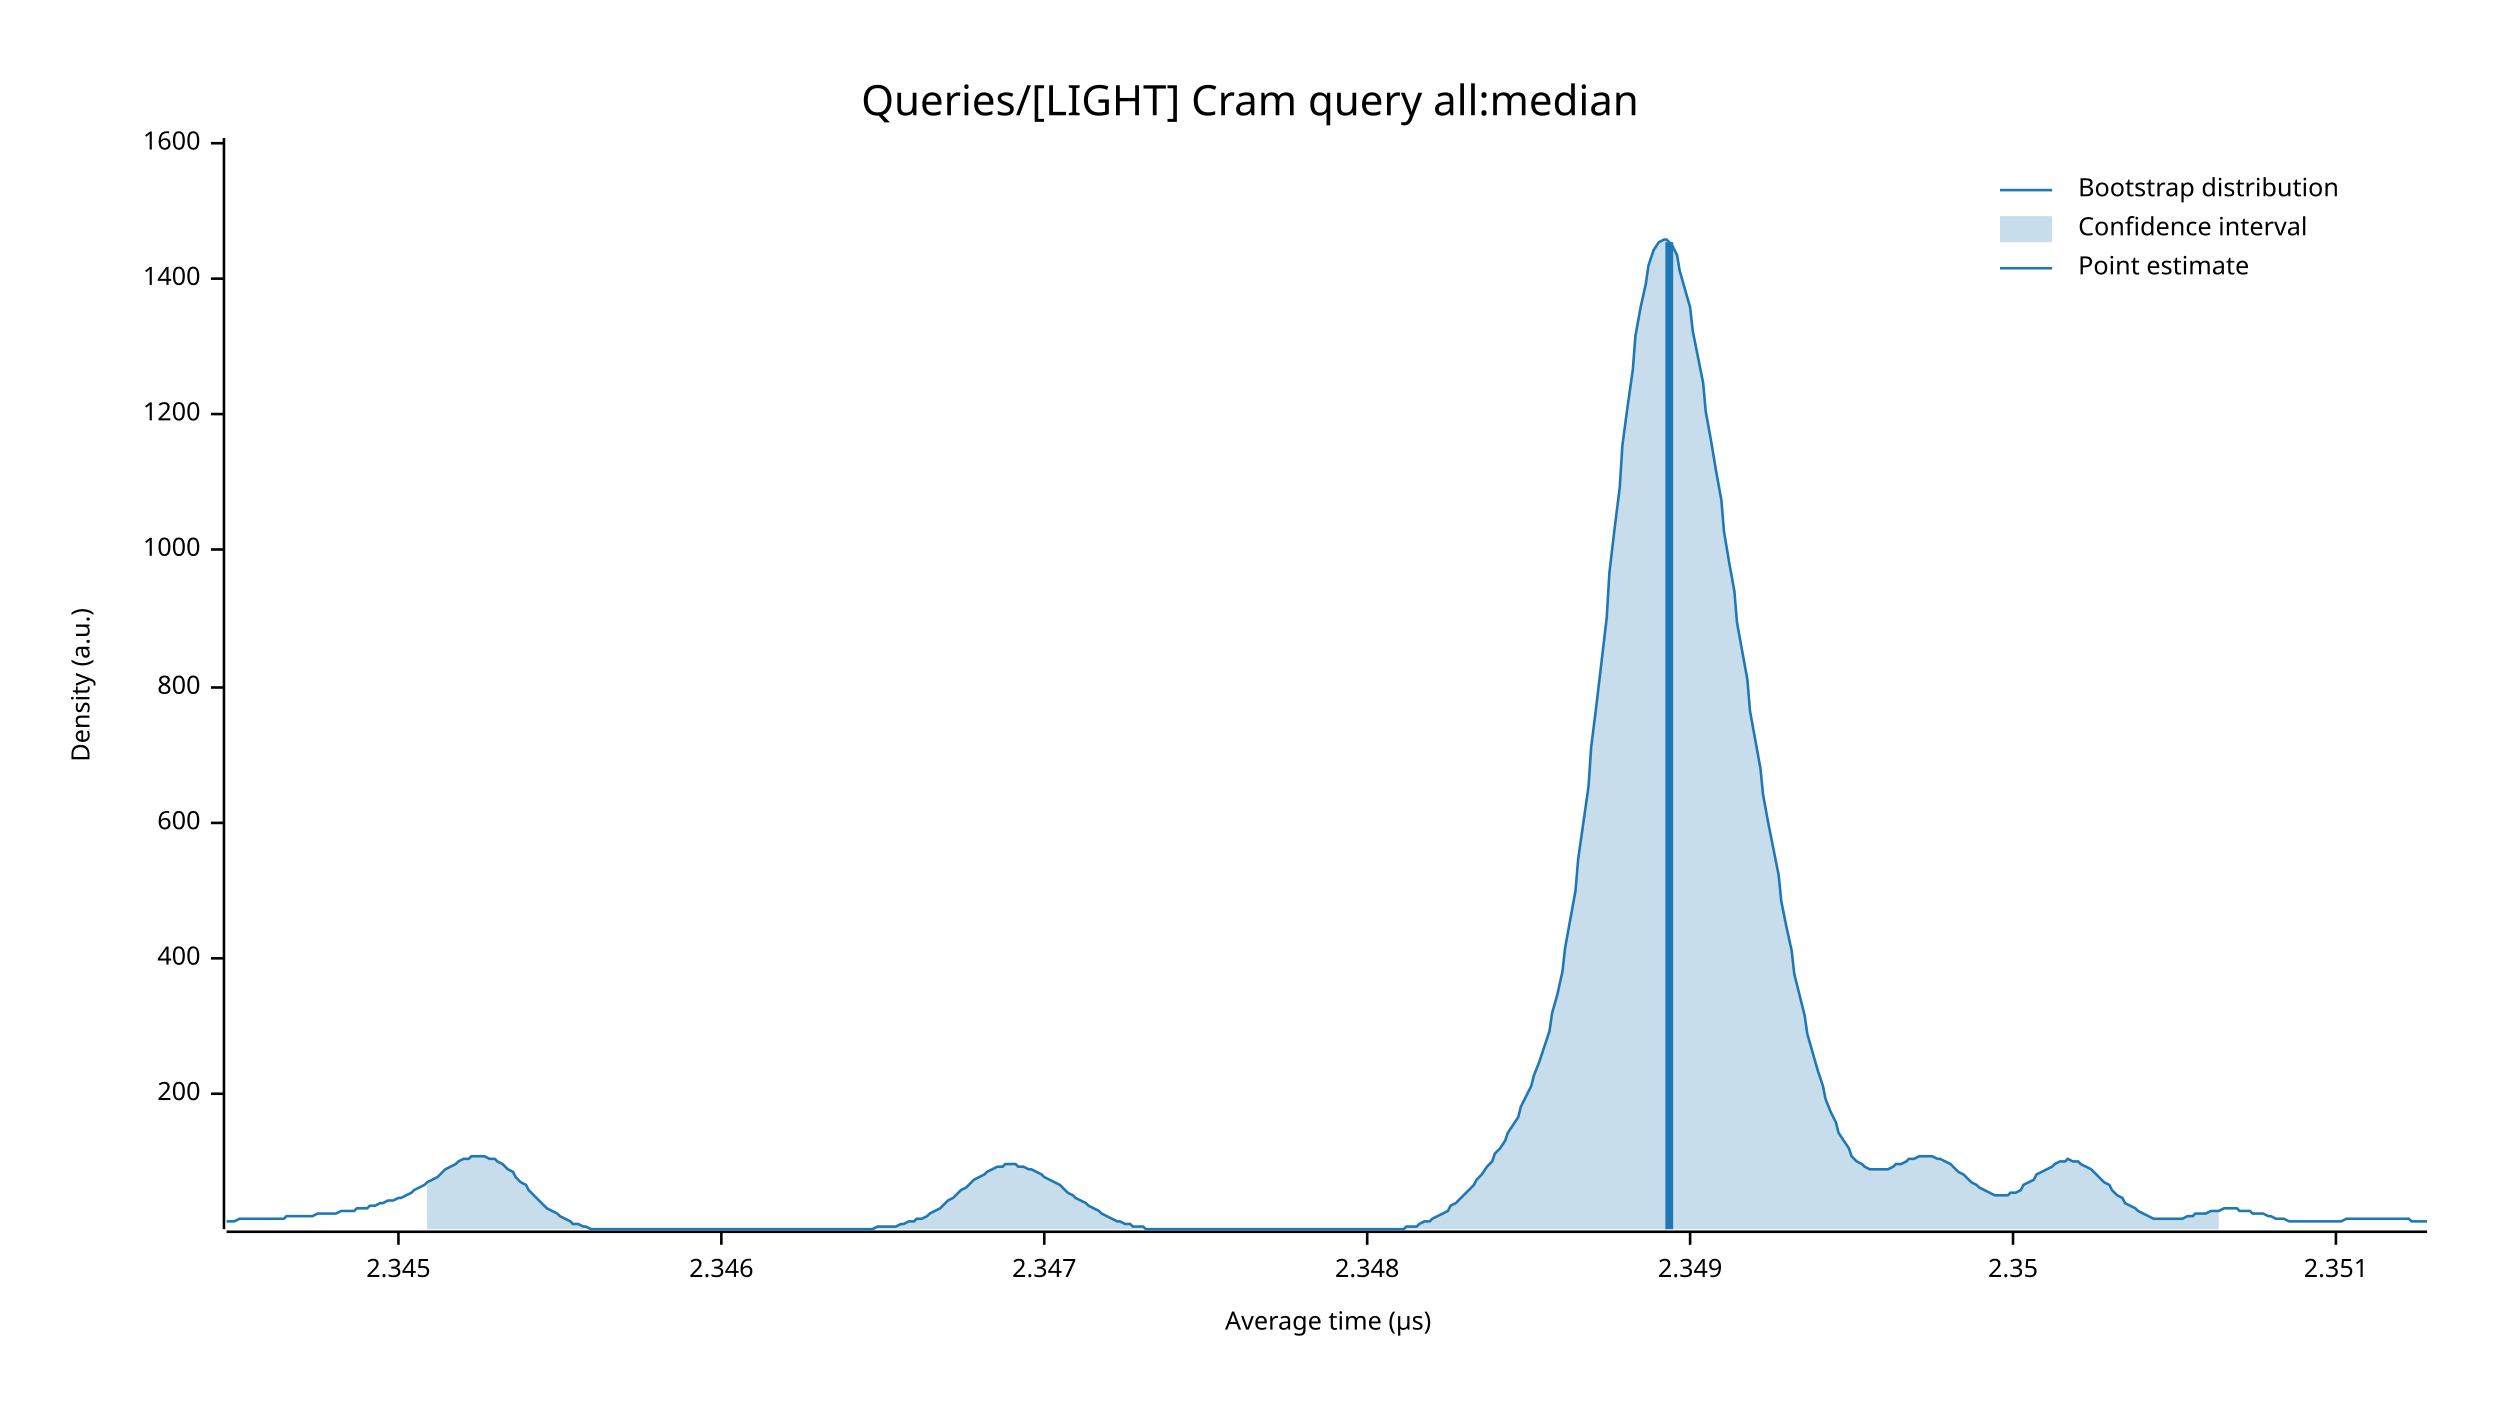
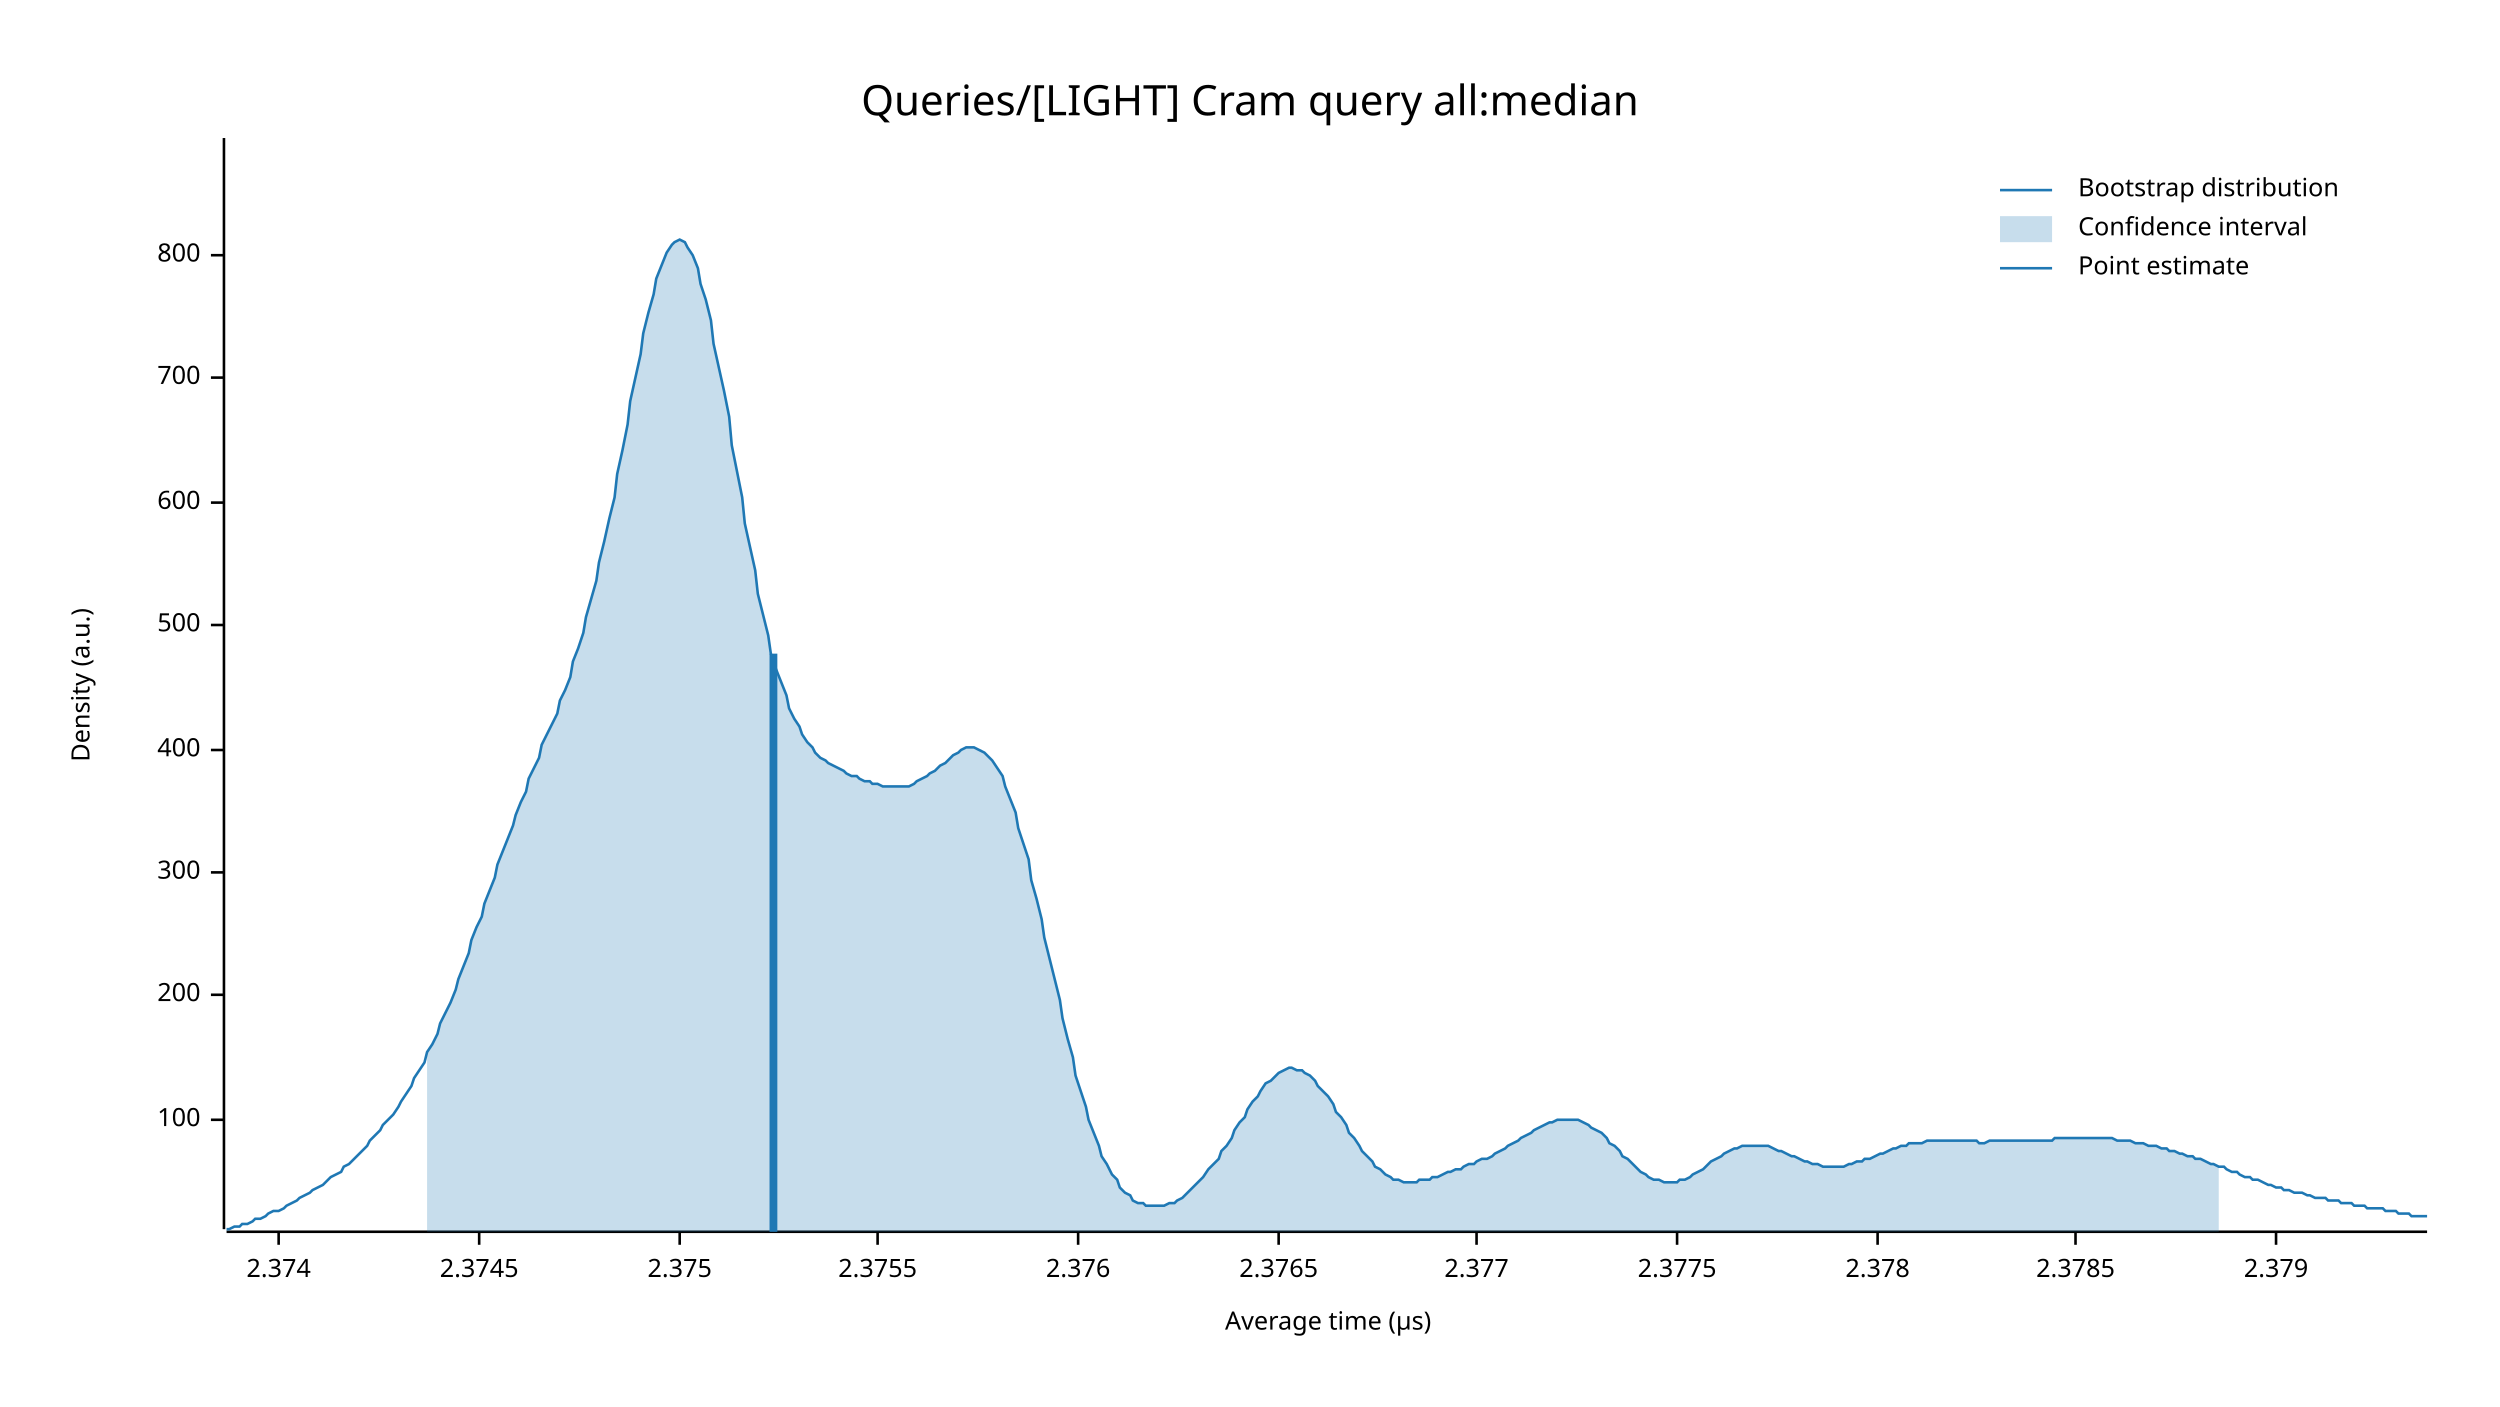
<svg xmlns="http://www.w3.org/2000/svg" width="960" height="540" viewBox="0 0 960 540">
  <text x="480" y="32" dy="0.76em" text-anchor="middle" font-family="sans-serif" font-size="16.129" opacity="1" fill="#000000">
Queries/[LIGHT] Cram query all:median
</text>
  <text x="27" y="263" dy="0.76em" text-anchor="middle" font-family="sans-serif" font-size="9.677" opacity="1" fill="#000000" transform="rotate(270, 27, 263)">
Density (a.u.)
</text>
  <text x="510" y="513" dy="-0.5ex" text-anchor="middle" font-family="sans-serif" font-size="9.677" opacity="1" fill="#000000">
Average time (µs)
</text>
  <polyline fill="none" opacity="1" stroke="#000000" stroke-width="1" points="86,53 86,472 " />
-   <text x="77" y="420" dy="0.5ex" text-anchor="end" font-family="sans-serif" font-size="9.677" opacity="1" fill="#000000">
+   <text x="77" y="430" dy="0.5ex" text-anchor="end" font-family="sans-serif" font-size="9.677" opacity="1" fill="#000000">
+ 100
+ </text>
+   <polyline fill="none" opacity="1" stroke="#000000" stroke-width="1" points="81,430 86,430 " />
+   <text x="77" y="382" dy="0.5ex" text-anchor="end" font-family="sans-serif" font-size="9.677" opacity="1" fill="#000000">
200
</text>
-   <polyline fill="none" opacity="1" stroke="#000000" stroke-width="1" points="81,420 86,420 " />
-   <text x="77" y="368" dy="0.5ex" text-anchor="end" font-family="sans-serif" font-size="9.677" opacity="1" fill="#000000">
+   <polyline fill="none" opacity="1" stroke="#000000" stroke-width="1" points="81,382 86,382 " />
+   <text x="77" y="335" dy="0.5ex" text-anchor="end" font-family="sans-serif" font-size="9.677" opacity="1" fill="#000000">
+ 300
+ </text>
+   <polyline fill="none" opacity="1" stroke="#000000" stroke-width="1" points="81,335 86,335 " />
+   <text x="77" y="288" dy="0.5ex" text-anchor="end" font-family="sans-serif" font-size="9.677" opacity="1" fill="#000000">
400
</text>
-   <polyline fill="none" opacity="1" stroke="#000000" stroke-width="1" points="81,368 86,368 " />
-   <text x="77" y="316" dy="0.5ex" text-anchor="end" font-family="sans-serif" font-size="9.677" opacity="1" fill="#000000">
+   <polyline fill="none" opacity="1" stroke="#000000" stroke-width="1" points="81,288 86,288 " />
+   <text x="77" y="240" dy="0.5ex" text-anchor="end" font-family="sans-serif" font-size="9.677" opacity="1" fill="#000000">
+ 500
+ </text>
+   <polyline fill="none" opacity="1" stroke="#000000" stroke-width="1" points="81,240 86,240 " />
+   <text x="77" y="193" dy="0.5ex" text-anchor="end" font-family="sans-serif" font-size="9.677" opacity="1" fill="#000000">
600
</text>
-   <polyline fill="none" opacity="1" stroke="#000000" stroke-width="1" points="81,316 86,316 " />
-   <text x="77" y="264" dy="0.5ex" text-anchor="end" font-family="sans-serif" font-size="9.677" opacity="1" fill="#000000">
+   <polyline fill="none" opacity="1" stroke="#000000" stroke-width="1" points="81,193 86,193 " />
+   <text x="77" y="145" dy="0.5ex" text-anchor="end" font-family="sans-serif" font-size="9.677" opacity="1" fill="#000000">
+ 700
+ </text>
+   <polyline fill="none" opacity="1" stroke="#000000" stroke-width="1" points="81,145 86,145 " />
+   <text x="77" y="98" dy="0.5ex" text-anchor="end" font-family="sans-serif" font-size="9.677" opacity="1" fill="#000000">
800
</text>
-   <polyline fill="none" opacity="1" stroke="#000000" stroke-width="1" points="81,264 86,264 " />
-   <text x="77" y="211" dy="0.5ex" text-anchor="end" font-family="sans-serif" font-size="9.677" opacity="1" fill="#000000">
- 1000
+   <polyline fill="none" opacity="1" stroke="#000000" stroke-width="1" points="81,98 86,98 " />
+   <polyline fill="none" opacity="1" stroke="#000000" stroke-width="1" points="87,473 932,473 " />
+   <text x="107" y="483" dy="0.76em" text-anchor="middle" font-family="sans-serif" font-size="9.677" opacity="1" fill="#000000">
+ 2.374
</text>
-   <polyline fill="none" opacity="1" stroke="#000000" stroke-width="1" points="81,211 86,211 " />
-   <text x="77" y="159" dy="0.5ex" text-anchor="end" font-family="sans-serif" font-size="9.677" opacity="1" fill="#000000">
- 1200
+   <polyline fill="none" opacity="1" stroke="#000000" stroke-width="1" points="107,473 107,478 " />
+   <text x="184" y="483" dy="0.76em" text-anchor="middle" font-family="sans-serif" font-size="9.677" opacity="1" fill="#000000">
+ 2.3745
</text>
-   <polyline fill="none" opacity="1" stroke="#000000" stroke-width="1" points="81,159 86,159 " />
-   <text x="77" y="107" dy="0.5ex" text-anchor="end" font-family="sans-serif" font-size="9.677" opacity="1" fill="#000000">
- 1400
+   <polyline fill="none" opacity="1" stroke="#000000" stroke-width="1" points="184,473 184,478 " />
+   <text x="261" y="483" dy="0.76em" text-anchor="middle" font-family="sans-serif" font-size="9.677" opacity="1" fill="#000000">
+ 2.375
</text>
-   <polyline fill="none" opacity="1" stroke="#000000" stroke-width="1" points="81,107 86,107 " />
-   <text x="77" y="55" dy="0.5ex" text-anchor="end" font-family="sans-serif" font-size="9.677" opacity="1" fill="#000000">
- 1600
+   <polyline fill="none" opacity="1" stroke="#000000" stroke-width="1" points="261,473 261,478 " />
+   <text x="337" y="483" dy="0.76em" text-anchor="middle" font-family="sans-serif" font-size="9.677" opacity="1" fill="#000000">
+ 2.3755
</text>
-   <polyline fill="none" opacity="1" stroke="#000000" stroke-width="1" points="81,55 86,55 " />
-   <polyline fill="none" opacity="1" stroke="#000000" stroke-width="1" points="87,473 932,473 " />
-   <text x="153" y="483" dy="0.76em" text-anchor="middle" font-family="sans-serif" font-size="9.677" opacity="1" fill="#000000">
- 2.345
+   <polyline fill="none" opacity="1" stroke="#000000" stroke-width="1" points="337,473 337,478 " />
+   <text x="414" y="483" dy="0.76em" text-anchor="middle" font-family="sans-serif" font-size="9.677" opacity="1" fill="#000000">
+ 2.376
</text>
-   <polyline fill="none" opacity="1" stroke="#000000" stroke-width="1" points="153,473 153,478 " />
-   <text x="277" y="483" dy="0.76em" text-anchor="middle" font-family="sans-serif" font-size="9.677" opacity="1" fill="#000000">
- 2.346
+   <polyline fill="none" opacity="1" stroke="#000000" stroke-width="1" points="414,473 414,478 " />
+   <text x="491" y="483" dy="0.76em" text-anchor="middle" font-family="sans-serif" font-size="9.677" opacity="1" fill="#000000">
+ 2.3765
</text>
-   <polyline fill="none" opacity="1" stroke="#000000" stroke-width="1" points="277,473 277,478 " />
-   <text x="401" y="483" dy="0.76em" text-anchor="middle" font-family="sans-serif" font-size="9.677" opacity="1" fill="#000000">
- 2.347
+   <polyline fill="none" opacity="1" stroke="#000000" stroke-width="1" points="491,473 491,478 " />
+   <text x="567" y="483" dy="0.76em" text-anchor="middle" font-family="sans-serif" font-size="9.677" opacity="1" fill="#000000">
+ 2.377
</text>
-   <polyline fill="none" opacity="1" stroke="#000000" stroke-width="1" points="401,473 401,478 " />
-   <text x="525" y="483" dy="0.76em" text-anchor="middle" font-family="sans-serif" font-size="9.677" opacity="1" fill="#000000">
- 2.348
+   <polyline fill="none" opacity="1" stroke="#000000" stroke-width="1" points="567,473 567,478 " />
+   <text x="644" y="483" dy="0.76em" text-anchor="middle" font-family="sans-serif" font-size="9.677" opacity="1" fill="#000000">
+ 2.3775
</text>
-   <polyline fill="none" opacity="1" stroke="#000000" stroke-width="1" points="525,473 525,478 " />
-   <text x="649" y="483" dy="0.76em" text-anchor="middle" font-family="sans-serif" font-size="9.677" opacity="1" fill="#000000">
- 2.349
+   <polyline fill="none" opacity="1" stroke="#000000" stroke-width="1" points="644,473 644,478 " />
+   <text x="721" y="483" dy="0.76em" text-anchor="middle" font-family="sans-serif" font-size="9.677" opacity="1" fill="#000000">
+ 2.378
</text>
-   <polyline fill="none" opacity="1" stroke="#000000" stroke-width="1" points="649,473 649,478 " />
-   <text x="773" y="483" dy="0.76em" text-anchor="middle" font-family="sans-serif" font-size="9.677" opacity="1" fill="#000000">
- 2.35
+   <polyline fill="none" opacity="1" stroke="#000000" stroke-width="1" points="721,473 721,478 " />
+   <text x="797" y="483" dy="0.76em" text-anchor="middle" font-family="sans-serif" font-size="9.677" opacity="1" fill="#000000">
+ 2.3785
</text>
-   <polyline fill="none" opacity="1" stroke="#000000" stroke-width="1" points="773,473 773,478 " />
-   <text x="897" y="483" dy="0.76em" text-anchor="middle" font-family="sans-serif" font-size="9.677" opacity="1" fill="#000000">
- 2.351
+   <polyline fill="none" opacity="1" stroke="#000000" stroke-width="1" points="797,473 797,478 " />
+   <text x="874" y="483" dy="0.76em" text-anchor="middle" font-family="sans-serif" font-size="9.677" opacity="1" fill="#000000">
+ 2.379
</text>
-   <polyline fill="none" opacity="1" stroke="#000000" stroke-width="1" points="897,473 897,478 " />
-   <polyline fill="none" opacity="1" stroke="#1F78B4" stroke-width="1" points="87,469 88,469 90,469 92,468 93,468 95,468 97,468 98,468 100,468 102,468 103,468 105,468 107,468 109,468 110,467 112,467 114,467 115,467 117,467 119,467 120,467 122,466 124,466 125,466 127,466 129,466 131,465 132,465 134,465 136,465 137,464 139,464 141,464 142,463 144,463 146,462 147,462 149,461 151,461 153,460 154,460 156,459 158,458 159,457 161,456 163,455 164,454 166,453 168,452 169,451 171,449 173,448 175,447 176,446 178,445 180,445 181,444 183,444 185,444 186,444 188,445 190,445 191,446 193,447 195,449 197,450 198,452 200,454 202,455 203,457 205,459 207,461 208,462 210,464 212,465 214,466 215,467 217,468 219,469 220,470 222,470 224,471 225,471 227,472 229,472 230,472 232,472 234,472 236,472 237,472 239,472 241,472 242,472 244,472 246,472 247,472 249,472 251,472 252,472 254,472 256,472 258,472 259,472 261,472 263,472 264,472 266,472 268,472 269,472 271,472 273,472 274,472 276,472 278,472 280,472 281,472 283,472 285,472 286,472 288,472 290,472 291,472 293,472 295,472 296,472 298,472 300,472 302,472 303,472 305,472 307,472 308,472 310,472 312,472 313,472 315,472 317,472 318,472 320,472 322,472 324,472 325,472 327,472 329,472 330,472 332,472 334,472 335,472 337,471 339,471 341,471 342,471 344,471 346,470 347,470 349,469 351,469 352,468 354,468 356,467 357,466 359,465 361,464 363,462 364,461 366,460 368,458 369,457 371,456 373,454 374,453 376,452 378,451 379,450 381,449 383,448 385,448 386,447 388,447 390,447 391,448 393,448 395,449 396,449 398,450 400,451 401,452 403,453 405,454 407,455 408,456 410,458 412,459 413,460 415,461 417,462 418,463 420,464 422,465 423,466 425,467 427,468 429,469 430,469 432,470 434,470 435,471 437,471 439,471 440,472 442,472 444,472 445,472 447,472 449,472 451,472 452,472 454,472 456,472 457,472 459,472 461,472 462,472 464,472 466,472 468,472 469,472 471,472 473,472 474,472 476,472 478,472 479,472 481,472 483,472 484,472 486,472 488,472 490,472 491,472 493,472 495,472 496,472 498,472 500,472 501,472 503,472 505,472 506,472 508,472 510,472 512,472 513,472 515,472 517,472 518,472 520,472 522,472 523,472 525,472 527,472 528,472 530,472 532,472 534,472 535,472 537,472 539,472 540,471 542,471 544,471 545,470 547,469 549,469 550,468 552,467 554,466 556,465 557,463 559,462 561,460 562,459 564,457 566,455 567,453 569,451 571,448 573,446 574,443 576,441 578,438 579,435 581,432 583,429 584,425 586,421 588,417 589,413 591,408 593,402 595,396 596,389 598,382 600,373 601,364 603,353 605,342 606,330 608,316 610,302 611,287 613,271 615,254 617,237 618,220 620,203 622,187 623,171 625,156 627,142 628,129 630,118 632,109 633,102 635,96 637,93 639,92 640,92 642,94 644,98 645,104 647,111 649,118 650,127 652,137 654,147 655,158 657,169 659,181 661,192 662,204 664,216 666,227 667,239 669,250 671,261 672,273 674,284 676,295 677,305 679,316 681,326 683,336 684,346 686,356 688,365 689,374 691,382 693,390 694,397 696,404 698,411 700,417 701,422 703,427 705,431 706,435 708,438 710,441 711,444 713,446 715,447 716,448 718,449 720,449 722,449 723,449 725,449 727,448 728,447 730,447 732,446 733,445 735,445 737,444 738,444 740,444 742,444 744,445 745,445 747,446 749,447 750,448 752,450 754,451 755,452 757,454 759,455 760,456 762,457 764,458 766,459 767,459 769,459 771,459 772,458 774,458 776,457 777,455 779,454 781,453 782,451 784,450 786,449 788,448 789,447 791,446 793,446 794,445 796,446 798,446 799,447 801,448 803,449 804,450 806,452 808,454 810,455 811,457 813,459 815,460 816,462 818,463 820,464 821,465 823,466 825,467 827,468 828,468 830,468 832,468 833,468 835,468 837,468 838,468 840,467 842,467 843,466 845,466 847,466 849,465 850,465 852,465 854,464 855,464 857,464 859,464 860,465 862,465 864,465 865,466 867,466 869,466 871,467 872,467 874,468 876,468 877,468 879,469 881,469 882,469 884,469 886,469 887,469 889,469 891,469 893,469 894,469 896,469 898,469 899,469 901,468 903,468 904,468 906,468 908,468 909,468 911,468 913,468 915,468 916,468 918,468 920,468 921,468 923,468 925,468 926,469 928,469 930,469 932,469 " />
-   <polygon opacity="0.25" fill="#1F78B4" points="164,454 166,453 168,452 169,451 171,449 173,448 175,447 176,446 178,445 180,445 181,444 183,444 185,444 186,444 188,445 190,445 191,446 193,447 195,449 197,450 198,452 200,454 202,455 203,457 205,459 207,461 208,462 210,464 212,465 214,466 215,467 217,468 219,469 220,470 222,470 224,471 225,471 227,472 229,472 230,472 232,472 234,472 236,472 237,472 239,472 241,472 242,472 244,472 246,472 247,472 249,472 251,472 252,472 254,472 256,472 258,472 259,472 261,472 263,472 264,472 266,472 268,472 269,472 271,472 273,472 274,472 276,472 278,472 280,472 281,472 283,472 285,472 286,472 288,472 290,472 291,472 293,472 295,472 296,472 298,472 300,472 302,472 303,472 305,472 307,472 308,472 310,472 312,472 313,472 315,472 317,472 318,472 320,472 322,472 324,472 325,472 327,472 329,472 330,472 332,472 334,472 335,472 337,471 339,471 341,471 342,471 344,471 346,470 347,470 349,469 351,469 352,468 354,468 356,467 357,466 359,465 361,464 363,462 364,461 366,460 368,458 369,457 371,456 373,454 374,453 376,452 378,451 379,450 381,449 383,448 385,448 386,447 388,447 390,447 391,448 393,448 395,449 396,449 398,450 400,451 401,452 403,453 405,454 407,455 408,456 410,458 412,459 413,460 415,461 417,462 418,463 420,464 422,465 423,466 425,467 427,468 429,469 430,469 432,470 434,470 435,471 437,471 439,471 440,472 442,472 444,472 445,472 447,472 449,472 451,472 452,472 454,472 456,472 457,472 459,472 461,472 462,472 464,472 466,472 468,472 469,472 471,472 473,472 474,472 476,472 478,472 479,472 481,472 483,472 484,472 486,472 488,472 490,472 491,472 493,472 495,472 496,472 498,472 500,472 501,472 503,472 505,472 506,472 508,472 510,472 512,472 513,472 515,472 517,472 518,472 520,472 522,472 523,472 525,472 527,472 528,472 530,472 532,472 534,472 535,472 537,472 539,472 540,471 542,471 544,471 545,470 547,469 549,469 550,468 552,467 554,466 556,465 557,463 559,462 561,460 562,459 564,457 566,455 567,453 569,451 571,448 573,446 574,443 576,441 578,438 579,435 581,432 583,429 584,425 586,421 588,417 589,413 591,408 593,402 595,396 596,389 598,382 600,373 601,364 603,353 605,342 606,330 608,316 610,302 611,287 613,271 615,254 617,237 618,220 620,203 622,187 623,171 625,156 627,142 628,129 630,118 632,109 633,102 635,96 637,93 639,92 640,92 642,94 644,98 645,104 647,111 649,118 650,127 652,137 654,147 655,158 657,169 659,181 661,192 662,204 664,216 666,227 667,239 669,250 671,261 672,273 674,284 676,295 677,305 679,316 681,326 683,336 684,346 686,356 688,365 689,374 691,382 693,390 694,397 696,404 698,411 700,417 701,422 703,427 705,431 706,435 708,438 710,441 711,444 713,446 715,447 716,448 718,449 720,449 722,449 723,449 725,449 727,448 728,447 730,447 732,446 733,445 735,445 737,444 738,444 740,444 742,444 744,445 745,445 747,446 749,447 750,448 752,450 754,451 755,452 757,454 759,455 760,456 762,457 764,458 766,459 767,459 769,459 771,459 772,458 774,458 776,457 777,455 779,454 781,453 782,451 784,450 786,449 788,448 789,447 791,446 793,446 794,445 796,446 798,446 799,447 801,448 803,449 804,450 806,452 808,454 810,455 811,457 813,459 815,460 816,462 818,463 820,464 821,465 823,466 825,467 827,468 828,468 830,468 832,468 833,468 835,468 837,468 838,468 840,467 842,467 843,466 845,466 847,466 849,465 850,465 852,465 852,472 164,472 " />
-   <polyline fill="none" opacity="1" stroke="#1F78B4" stroke-width="3" points="641,472 641,93 " />
+   <polyline fill="none" opacity="1" stroke="#000000" stroke-width="1" points="874,473 874,478 " />
+   <polyline fill="none" opacity="1" stroke="#1F78B4" stroke-width="1" points="87,472 88,472 90,471 92,471 93,470 95,470 97,469 98,468 100,468 102,467 103,466 105,465 107,465 109,464 110,463 112,462 114,461 115,460 117,459 119,458 120,457 122,456 124,455 125,454 127,452 129,451 131,450 132,448 134,447 136,445 137,444 139,442 141,440 142,438 144,436 146,434 147,432 149,430 151,428 153,425 154,423 156,420 158,417 159,414 161,411 163,408 164,404 166,401 168,397 169,393 171,389 173,385 175,380 176,376 178,371 180,366 181,361 183,356 185,352 186,347 188,342 190,337 191,332 193,327 195,322 197,317 198,313 200,308 202,304 203,299 205,295 207,291 208,286 210,282 212,278 214,274 215,269 217,265 219,260 220,254 222,249 224,243 225,237 227,230 229,223 230,216 232,208 234,199 236,191 237,182 239,173 241,163 242,154 244,145 246,136 247,128 249,120 251,113 252,107 254,102 256,97 258,94 259,93 261,92 263,93 264,95 266,98 268,103 269,109 271,115 273,123 274,132 276,141 278,150 280,160 281,171 283,181 285,191 286,201 288,210 290,219 291,228 293,236 295,244 296,251 298,257 300,262 302,267 303,272 305,276 307,279 308,282 310,285 312,287 313,289 315,291 317,292 318,293 320,294 322,295 324,296 325,297 327,298 329,298 330,299 332,300 334,300 335,301 337,301 339,302 341,302 342,302 344,302 346,302 347,302 349,302 351,301 352,300 354,299 356,298 357,297 359,296 361,294 363,293 364,292 366,290 368,289 369,288 371,287 373,287 374,287 376,288 378,289 379,290 381,292 383,295 385,298 386,302 388,307 390,312 391,318 393,324 395,330 396,338 398,345 400,353 401,360 403,368 405,376 407,384 408,391 410,399 412,406 413,413 415,419 417,425 418,430 420,435 422,440 423,444 425,447 427,451 429,453 430,456 432,458 434,459 435,461 437,462 439,462 440,463 442,463 444,463 445,463 447,463 449,462 451,462 452,461 454,460 456,458 457,457 459,455 461,453 462,452 464,449 466,447 468,445 469,442 471,440 473,437 474,434 476,431 478,429 479,426 481,423 483,421 484,419 486,416 488,415 490,413 491,412 493,411 495,410 496,410 498,411 500,411 501,412 503,413 505,415 506,417 508,419 510,421 512,424 513,427 515,429 517,432 518,435 520,437 522,440 523,442 525,444 527,446 528,448 530,449 532,451 534,452 535,453 537,453 539,454 540,454 542,454 544,454 545,453 547,453 549,453 550,452 552,452 554,451 556,450 557,450 559,449 561,449 562,448 564,447 566,447 567,446 569,445 571,445 573,444 574,443 576,442 578,441 579,440 581,439 583,438 584,437 586,436 588,435 589,434 591,433 593,432 595,431 596,431 598,430 600,430 601,430 603,430 605,430 606,430 608,431 610,432 611,433 613,434 615,435 617,437 618,439 620,440 622,442 623,444 625,445 627,447 628,448 630,450 632,451 633,452 635,453 637,453 639,454 640,454 642,454 644,454 645,453 647,453 649,452 650,451 652,450 654,449 655,448 657,446 659,445 661,444 662,443 664,442 666,441 667,441 669,440 671,440 672,440 674,440 676,440 677,440 679,440 681,441 683,442 684,442 686,443 688,444 689,444 691,445 693,446 694,446 696,447 698,447 700,448 701,448 703,448 705,448 706,448 708,448 710,447 711,447 713,446 715,446 716,445 718,445 720,444 722,443 723,443 725,442 727,441 728,441 730,440 732,440 733,439 735,439 737,439 738,439 740,438 742,438 744,438 745,438 747,438 749,438 750,438 752,438 754,438 755,438 757,438 759,438 760,439 762,439 764,438 766,438 767,438 769,438 771,438 772,438 774,438 776,438 777,438 779,438 781,438 782,438 784,438 786,438 788,438 789,437 791,437 793,437 794,437 796,437 798,437 799,437 801,437 803,437 804,437 806,437 808,437 810,437 811,437 813,438 815,438 816,438 818,438 820,439 821,439 823,439 825,440 827,440 828,440 830,441 832,441 833,442 835,442 837,443 838,443 840,444 842,444 843,445 845,445 847,446 849,447 850,447 852,448 854,448 855,449 857,450 859,450 860,451 862,452 864,452 865,453 867,453 869,454 871,455 872,455 874,456 876,456 877,457 879,457 881,458 882,458 884,458 886,459 887,459 889,460 891,460 893,460 894,461 896,461 898,461 899,462 901,462 903,462 904,463 906,463 908,463 909,464 911,464 913,464 915,464 916,465 918,465 920,465 921,466 923,466 925,466 926,467 928,467 930,467 932,467 " />
+   <polygon opacity="0.25" fill="#1F78B4" points="164,404 166,401 168,397 169,393 171,389 173,385 175,380 176,376 178,371 180,366 181,361 183,356 185,352 186,347 188,342 190,337 191,332 193,327 195,322 197,317 198,313 200,308 202,304 203,299 205,295 207,291 208,286 210,282 212,278 214,274 215,269 217,265 219,260 220,254 222,249 224,243 225,237 227,230 229,223 230,216 232,208 234,199 236,191 237,182 239,173 241,163 242,154 244,145 246,136 247,128 249,120 251,113 252,107 254,102 256,97 258,94 259,93 261,92 263,93 264,95 266,98 268,103 269,109 271,115 273,123 274,132 276,141 278,150 280,160 281,171 283,181 285,191 286,201 288,210 290,219 291,228 293,236 295,244 296,251 298,257 300,262 302,267 303,272 305,276 307,279 308,282 310,285 312,287 313,289 315,291 317,292 318,293 320,294 322,295 324,296 325,297 327,298 329,298 330,299 332,300 334,300 335,301 337,301 339,302 341,302 342,302 344,302 346,302 347,302 349,302 351,301 352,300 354,299 356,298 357,297 359,296 361,294 363,293 364,292 366,290 368,289 369,288 371,287 373,287 374,287 376,288 378,289 379,290 381,292 383,295 385,298 386,302 388,307 390,312 391,318 393,324 395,330 396,338 398,345 400,353 401,360 403,368 405,376 407,384 408,391 410,399 412,406 413,413 415,419 417,425 418,430 420,435 422,440 423,444 425,447 427,451 429,453 430,456 432,458 434,459 435,461 437,462 439,462 440,463 442,463 444,463 445,463 447,463 449,462 451,462 452,461 454,460 456,458 457,457 459,455 461,453 462,452 464,449 466,447 468,445 469,442 471,440 473,437 474,434 476,431 478,429 479,426 481,423 483,421 484,419 486,416 488,415 490,413 491,412 493,411 495,410 496,410 498,411 500,411 501,412 503,413 505,415 506,417 508,419 510,421 512,424 513,427 515,429 517,432 518,435 520,437 522,440 523,442 525,444 527,446 528,448 530,449 532,451 534,452 535,453 537,453 539,454 540,454 542,454 544,454 545,453 547,453 549,453 550,452 552,452 554,451 556,450 557,450 559,449 561,449 562,448 564,447 566,447 567,446 569,445 571,445 573,444 574,443 576,442 578,441 579,440 581,439 583,438 584,437 586,436 588,435 589,434 591,433 593,432 595,431 596,431 598,430 600,430 601,430 603,430 605,430 606,430 608,431 610,432 611,433 613,434 615,435 617,437 618,439 620,440 622,442 623,444 625,445 627,447 628,448 630,450 632,451 633,452 635,453 637,453 639,454 640,454 642,454 644,454 645,453 647,453 649,452 650,451 652,450 654,449 655,448 657,446 659,445 661,444 662,443 664,442 666,441 667,441 669,440 671,440 672,440 674,440 676,440 677,440 679,440 681,441 683,442 684,442 686,443 688,444 689,444 691,445 693,446 694,446 696,447 698,447 700,448 701,448 703,448 705,448 706,448 708,448 710,447 711,447 713,446 715,446 716,445 718,445 720,444 722,443 723,443 725,442 727,441 728,441 730,440 732,440 733,439 735,439 737,439 738,439 740,438 742,438 744,438 745,438 747,438 749,438 750,438 752,438 754,438 755,438 757,438 759,438 760,439 762,439 764,438 766,438 767,438 769,438 771,438 772,438 774,438 776,438 777,438 779,438 781,438 782,438 784,438 786,438 788,438 789,437 791,437 793,437 794,437 796,437 798,437 799,437 801,437 803,437 804,437 806,437 808,437 810,437 811,437 813,438 815,438 816,438 818,438 820,439 821,439 823,439 825,440 827,440 828,440 830,441 832,441 833,442 835,442 837,443 838,443 840,444 842,444 843,445 845,445 847,446 849,447 850,447 852,448 852,473 164,473 " />
+   <polyline fill="none" opacity="1" stroke="#1F78B4" stroke-width="3" points="297,473 297,251 " />
  <text x="798" y="68" dy="0.76em" text-anchor="start" font-family="sans-serif" font-size="9.677" opacity="1" fill="#000000">
Bootstrap distribution
</text>
  <text x="798" y="83" dy="0.76em" text-anchor="start" font-family="sans-serif" font-size="9.677" opacity="1" fill="#000000">
Confidence interval
</text>
  <text x="798" y="98" dy="0.76em" text-anchor="start" font-family="sans-serif" font-size="9.677" opacity="1" fill="#000000">
Point estimate
</text>
  <polyline fill="none" opacity="1" stroke="#1F78B4" stroke-width="1" points="768,73 788,73 " />
  <rect x="768" y="83" width="20" height="10" opacity="0.25" fill="#1F78B4" stroke="none" />
  <polyline fill="none" opacity="1" stroke="#1F78B4" stroke-width="1" points="768,103 788,103 " />
</svg>
